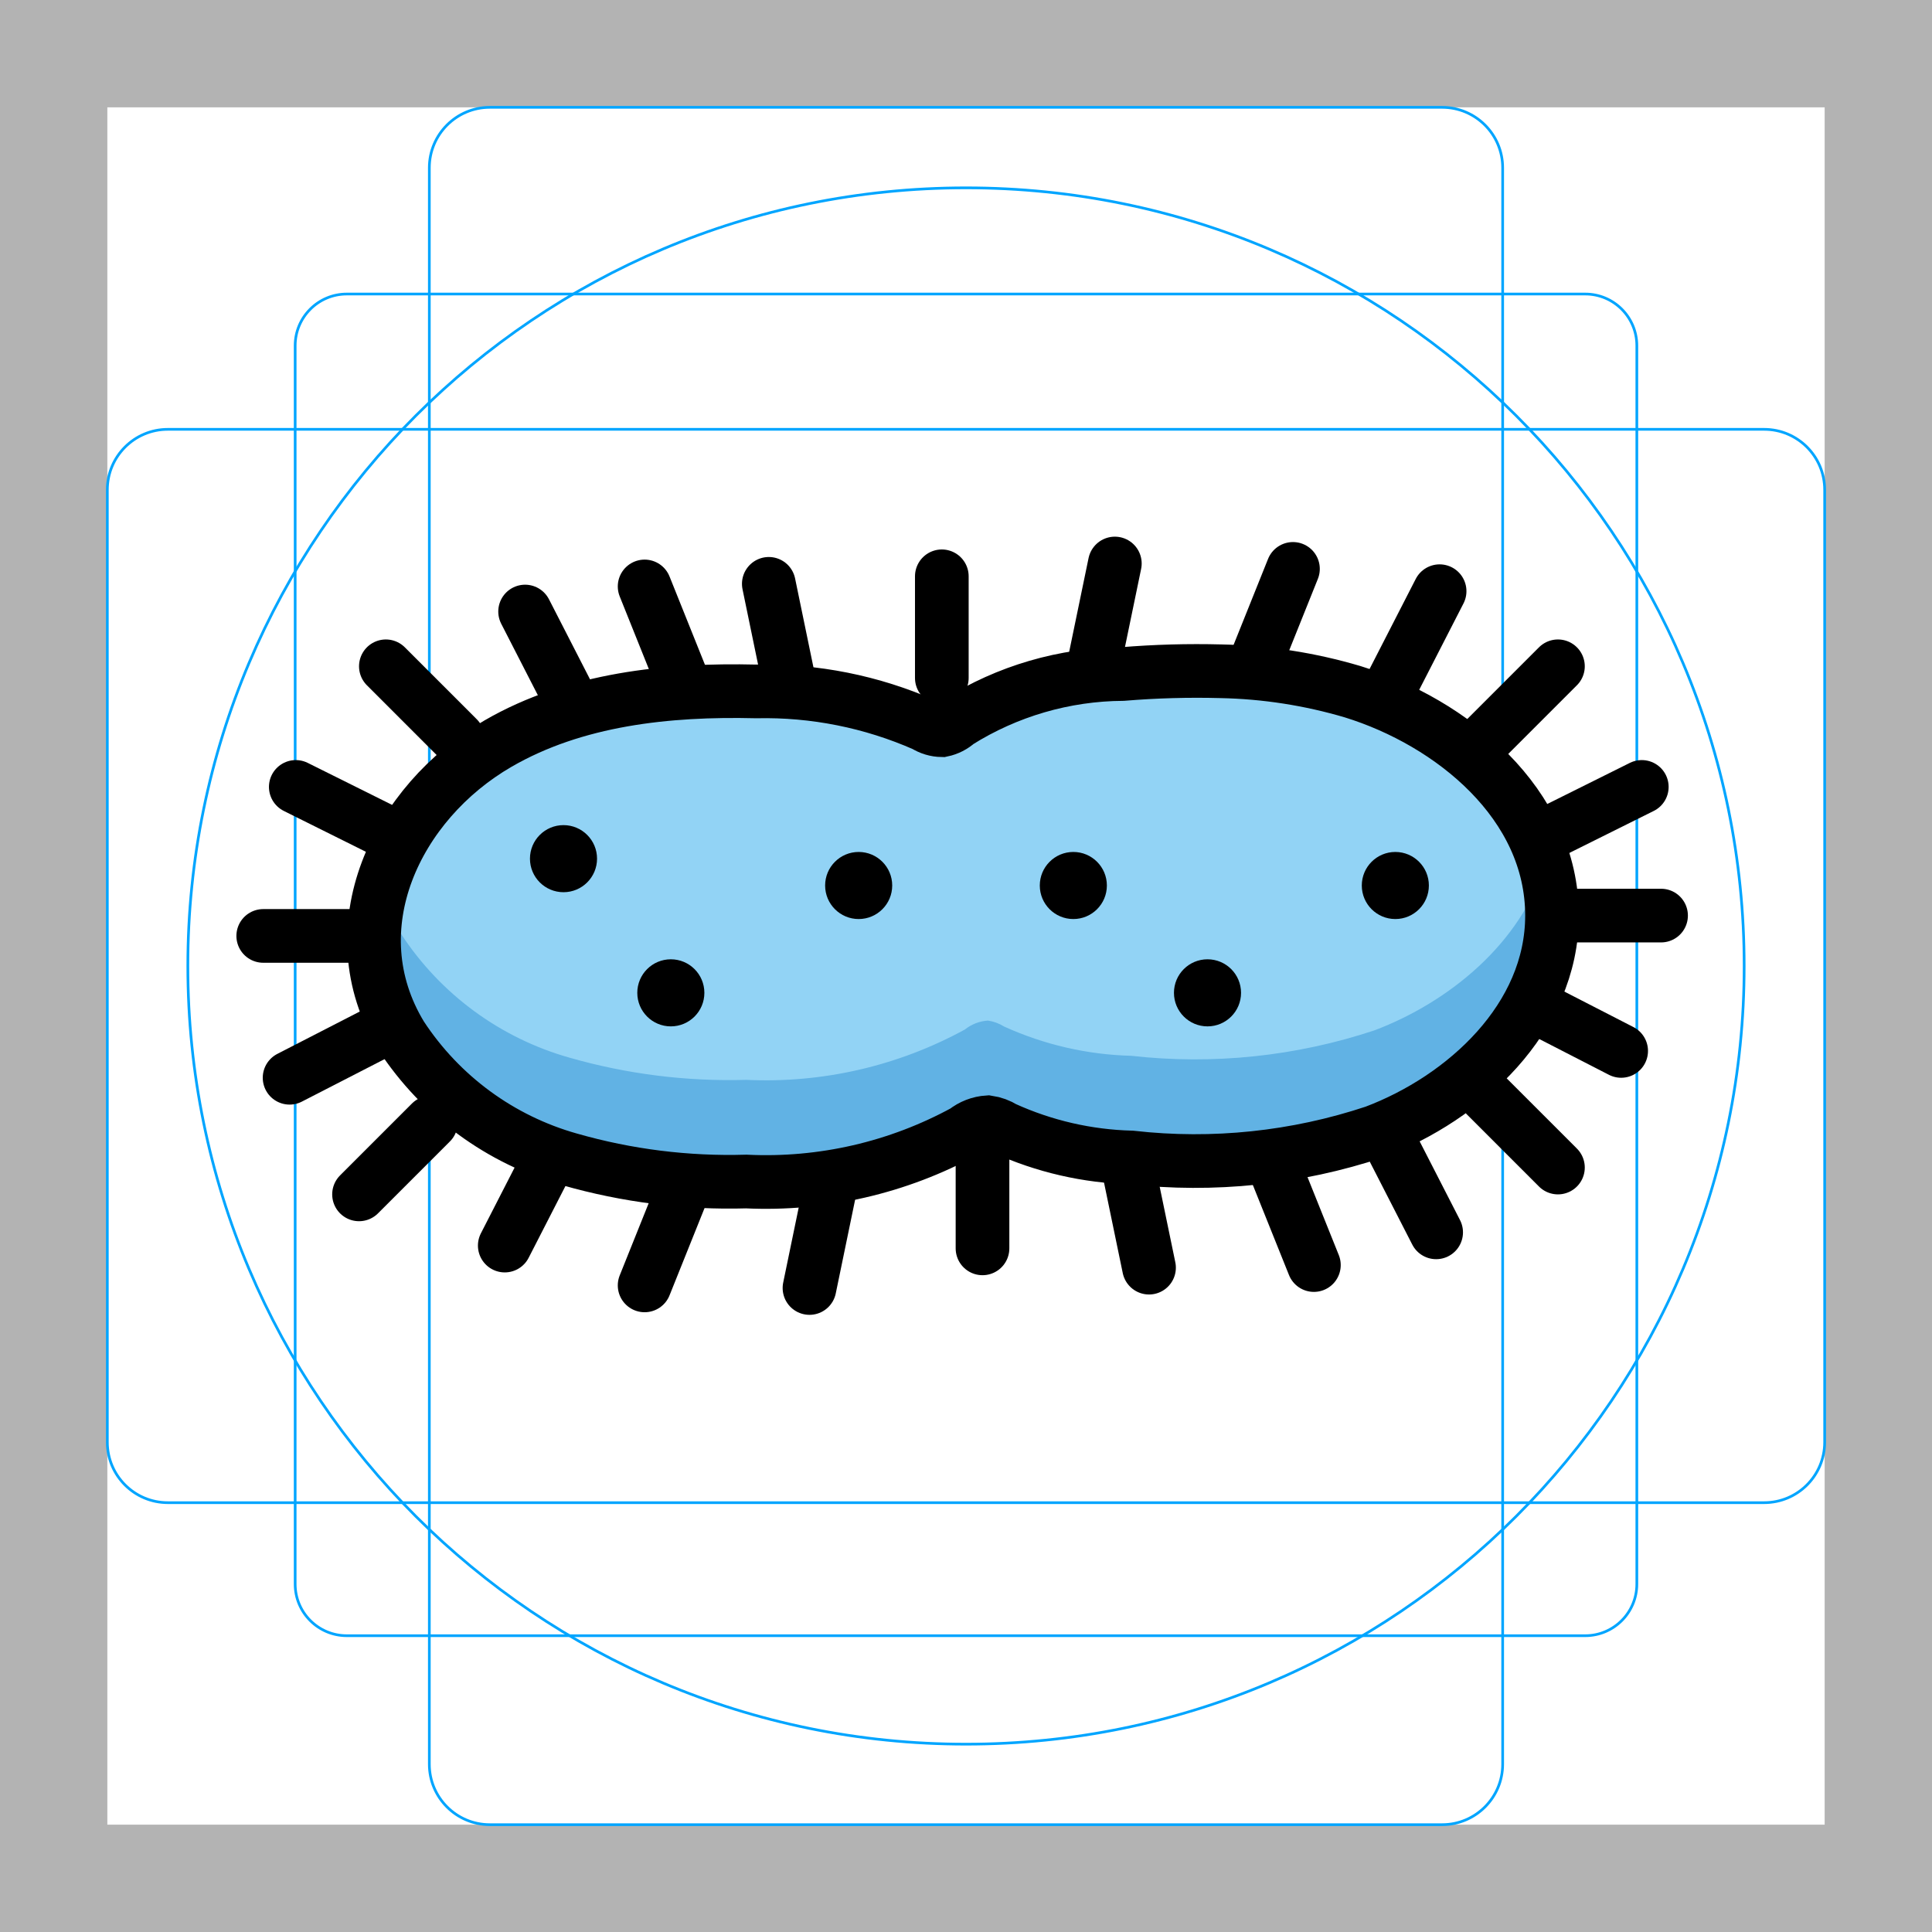
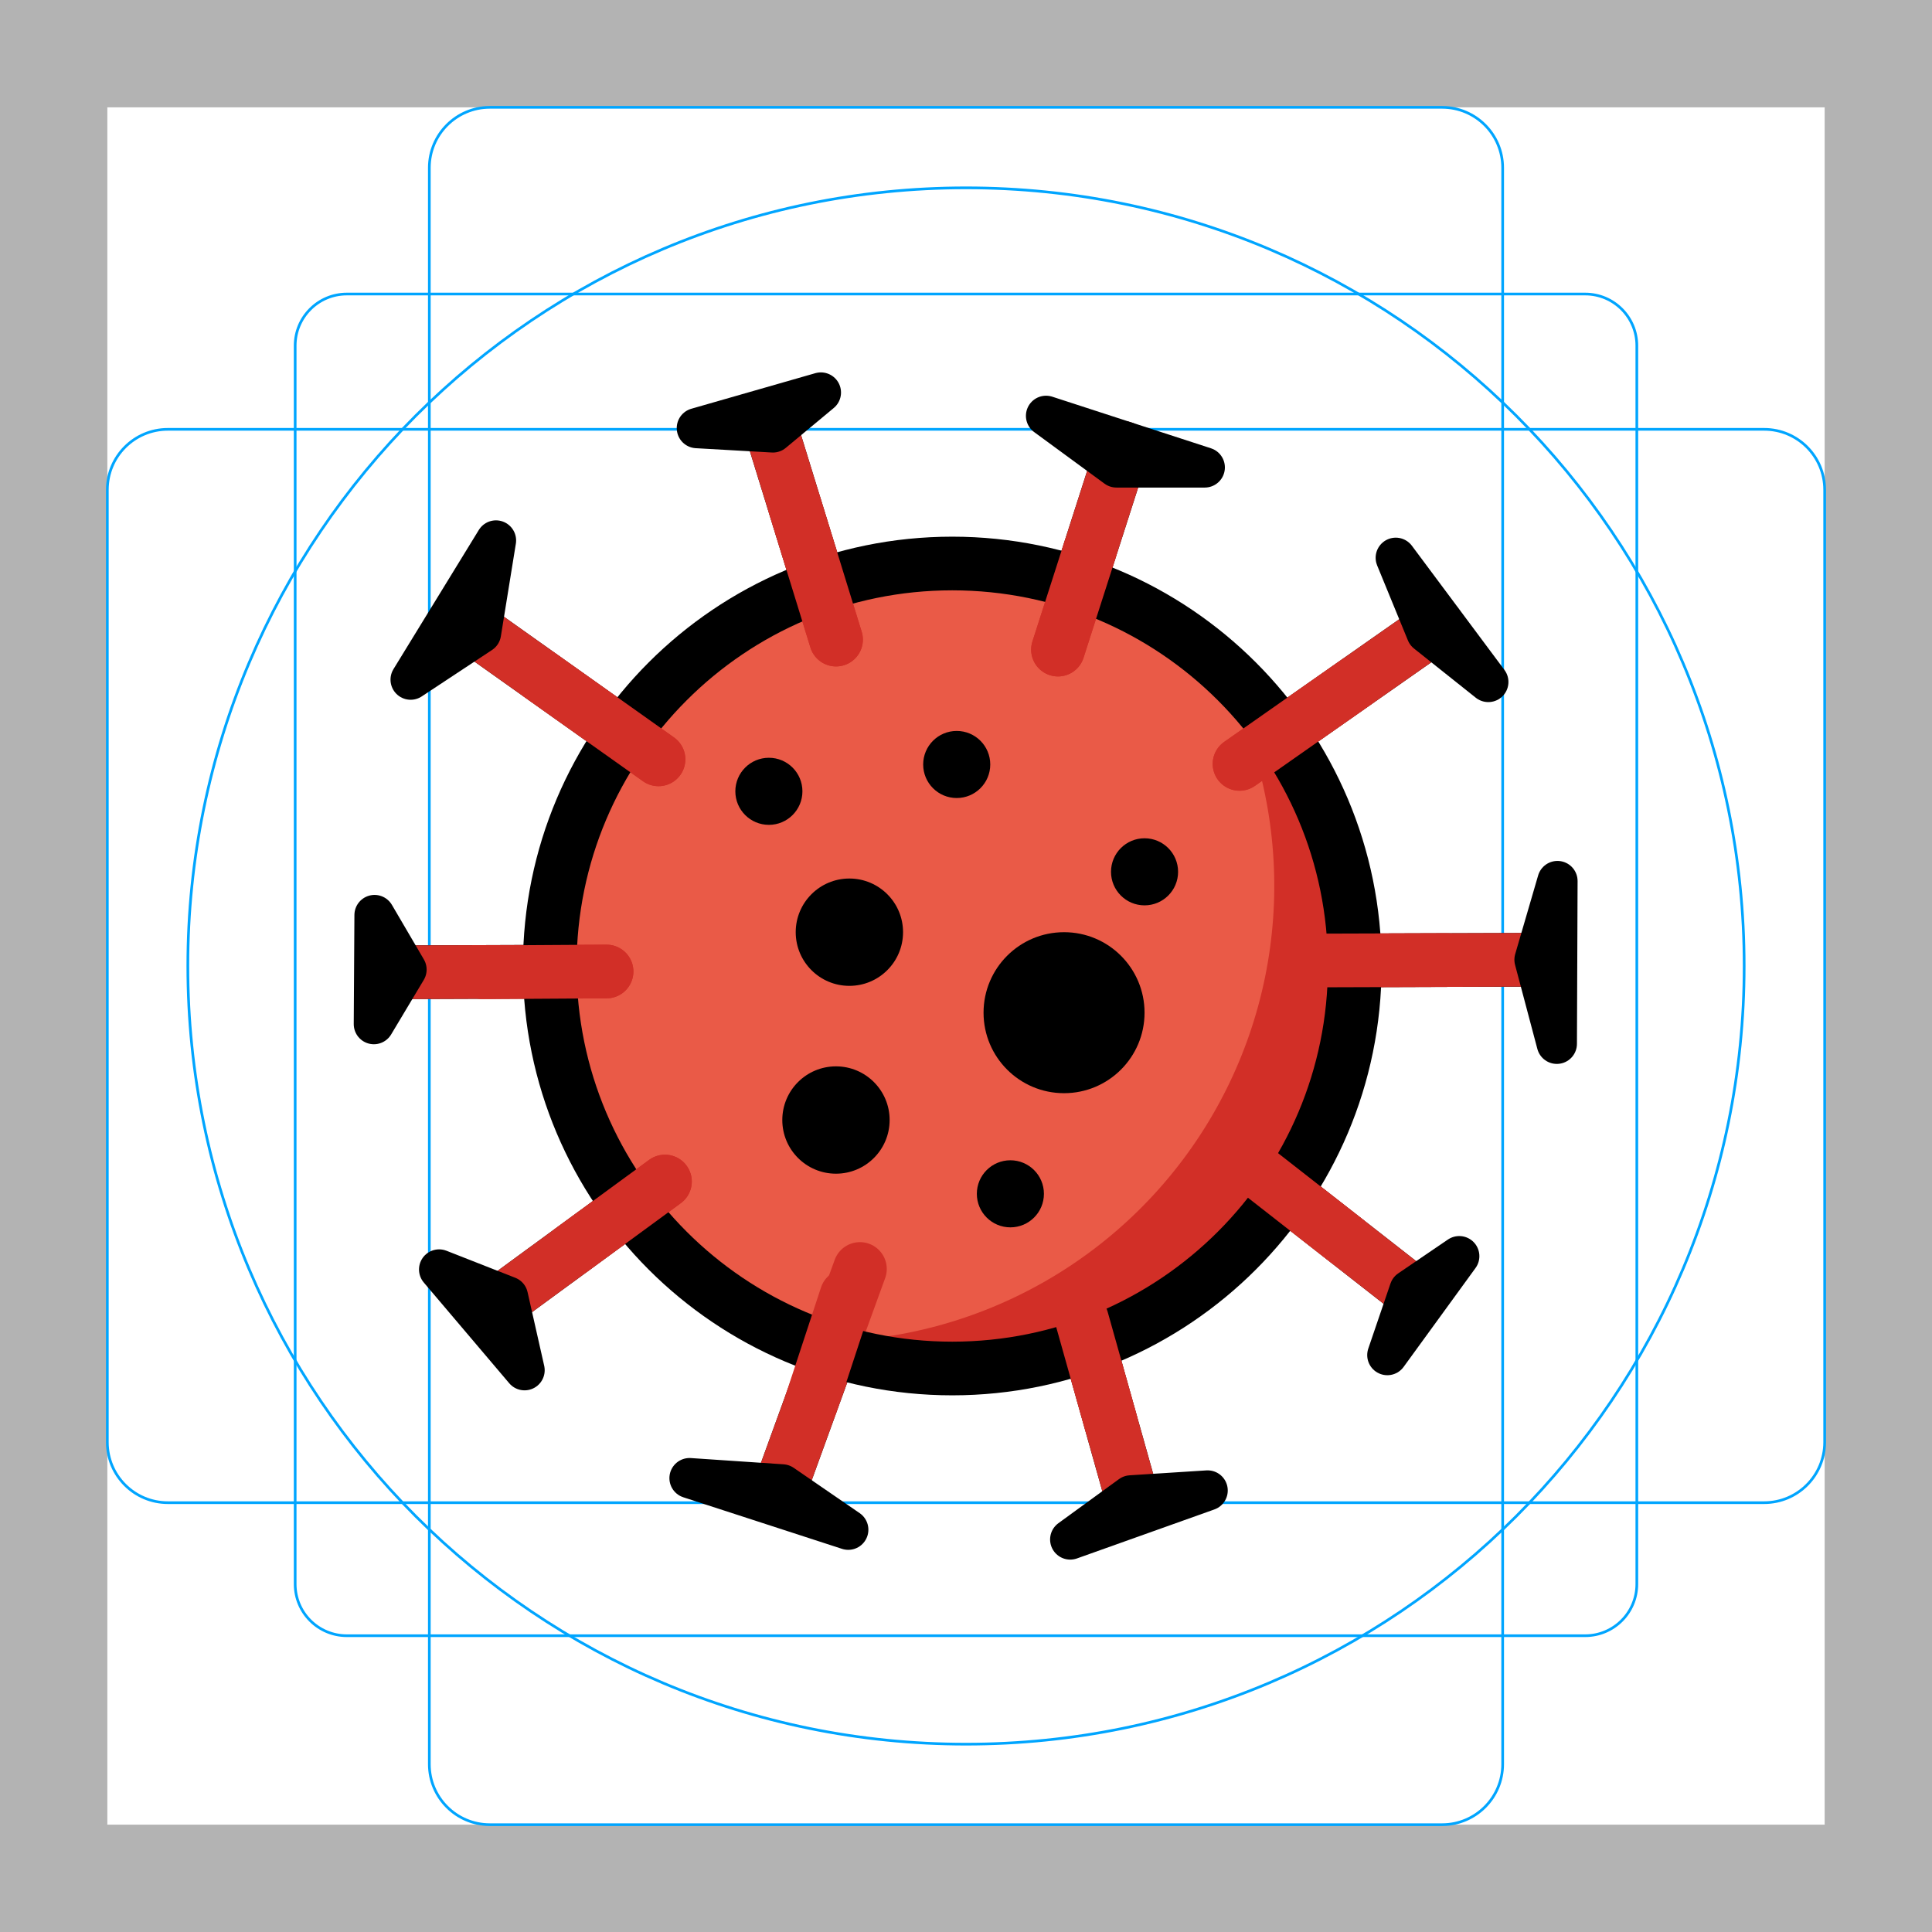
<svg xmlns="http://www.w3.org/2000/svg" id="emoji" viewBox="0 0 72 72">
  <g id="grid">
-     <path fill="#b3b3b3" d="M68,4V68H4V4H68m4-4H0V72H72V0Z" />
-     <path fill="none" stroke="#00a5ff" stroke-miterlimit="10" stroke-width="0.1" d="M12.923,10.958H59.077A1.923,1.923,0,0,1,61,12.881V59.035a1.923,1.923,0,0,1-1.923,1.923H12.923A1.923,1.923,0,0,1,11,59.035V12.881A1.923,1.923,0,0,1,12.923,10.958Z" />
+     <path fill="#b3b3b3" d="M68,4V68H4V4H68m4-4H0V72H72Z" />
+     <path fill="none" stroke="#00a5ff" stroke-miterlimit="10" stroke-width="0.1" d="M12.923,10.958H59.077A1.923,1.923,0,0,1,61,12.881h0V59.035a1.923,1.923,0,0,1-1.923,1.923H12.923A1.923,1.923,0,0,1,11,59.035h0V12.881A1.923,1.923,0,0,1,12.923,10.958Z" />
    <rect x="16" y="4" rx="2.254" width="40" height="64" fill="none" stroke="#00a5ff" stroke-miterlimit="10" stroke-width="0.1" />
-     <rect x="16" y="4" rx="2.254" width="40" height="64" transform="translate(72) rotate(90)" fill="none" stroke="#00a5ff" stroke-miterlimit="10" stroke-width="0.1" />
+     <rect x="4" y="16" rx="2.254" width="64" height="40" fill="none" stroke="#00a5ff" stroke-miterlimit="10" stroke-width="0.1" />
    <circle cx="36" cy="36" r="29" fill="none" stroke="#00a5ff" stroke-miterlimit="10" stroke-width="0.1" />
  </g>
+   <g id="line-supplement">
+     <line x1="41.84" x2="39.428" y1="16.692" y2="24.209" fill="none" stroke="#000" stroke-linecap="round" stroke-miterlimit="10" stroke-width="2" />
+     <line x1="28.69" x2="31.157" y1="15.836" y2="23.836" fill="none" stroke="#000" stroke-linecap="round" stroke-miterlimit="10" stroke-width="2" />
+     <line x1="17.149" x2="24.541" y1="23.052" y2="28.299" fill="none" stroke="#000" stroke-linecap="round" stroke-miterlimit="10" stroke-width="2" />
+     <line x1="14.71" x2="22.605" y1="36.234" y2="36.205" fill="none" stroke="#000" stroke-linecap="round" stroke-miterlimit="10" stroke-width="2" />
+     <line x1="18.412" x2="24.781" y1="48.696" y2="44.032" fill="none" stroke="#000" stroke-linecap="round" stroke-miterlimit="10" stroke-width="2" />
+     <line x1="29.135" x2="32.047" y1="55.308" y2="47.291" fill="none" stroke="#000" stroke-linecap="round" stroke-miterlimit="10" stroke-width="2" />
+     <line x1="42.285" x2="40.318" y1="56.164" y2="49.164" fill="none" stroke="#000" stroke-linecap="round" stroke-miterlimit="10" stroke-width="2" />
+     <line x1="52.839" x2="46.935" y1="48.317" y2="43.701" fill="none" stroke="#000" stroke-linecap="round" stroke-miterlimit="10" stroke-width="2" />
+     <line x1="57.765" x2="48.87" y1="35.766" y2="35.795" fill="none" stroke="#000" stroke-linecap="round" stroke-miterlimit="10" stroke-width="2" />
+     <line x1="53.564" x2="46.194" y1="23.304" y2="28.468" fill="none" stroke="#000" stroke-linecap="round" stroke-miterlimit="10" stroke-width="2" />
+   </g>
  <g id="color">
-     <path fill="#92d3f5" d="M45.498,25.016a33.636,33.636,0,0,0-3.652.102,11.713,11.713,0,0,0-6.152,1.794,1.252,1.252,0,0,1-.588.301,1.222,1.222,0,0,1-.639-.191,14.775,14.775,0,0,0-6.284-1.255c-3.312-.08-6.752.283-9.62,1.943-3.802,2.2-6.044,6.888-3.612,10.892A11.105,11.105,0,0,0,21.23,43.207a21.605,21.605,0,0,0,6.579.825A15.456,15.456,0,0,0,35.96,42.155a1.529,1.529,0,0,1,.858-.332,1.564,1.564,0,0,1,.602.222,12.222,12.222,0,0,0,4.74,1.091,21.218,21.218,0,0,0,9.065-.95c3.356-1.266,6.614-4.241,6.614-8.066,0-4.176-3.745-7.202-7.431-8.342A18.61,18.61,0,0,0,45.498,25.016Z" />
-     <path fill="#61b2e4" d="M51.225,38.397a21.218,21.218,0,0,1-9.065.95,12.219,12.219,0,0,1-4.74-1.091,1.564,1.564,0,0,0-.602-.222,1.529,1.529,0,0,0-.858.332,15.455,15.455,0,0,1-8.151,1.877,21.602,21.602,0,0,1-6.579-.825,11.105,11.105,0,0,1-6.278-4.605,6.99,6.99,0,0,1-.739-1.685,6.796,6.796,0,0,0,.739,5.475A11.105,11.105,0,0,0,21.23,43.207a21.605,21.605,0,0,0,6.579.825A15.455,15.455,0,0,0,35.96,42.155a1.529,1.529,0,0,1,.858-.332,1.564,1.564,0,0,1,.602.222,12.221,12.221,0,0,0,4.74,1.091,21.218,21.218,0,0,0,9.065-.95c3.356-1.266,6.614-4.241,6.614-8.066a6.808,6.808,0,0,0-.279-1.901C56.711,35.126,54.005,37.348,51.225,38.397Z" />
+     <path fill="#ea5a47" d="M50.488,36a15,15,0,1,1-15-15A15,15,0,0,1,50.488,36Z" />
+     <path fill="#d22f27" d="M45.298,24.67A16.986,16.986,0,0,1,30.488,50c-.138,0-.273-.014-.41-.018A14.987,14.987,0,0,0,45.298,24.67Z" />
+     <g>
+       <line x1="41.84" x2="39.428" y1="16.692" y2="24.209" fill="none" stroke="#d22f27" stroke-linecap="round" stroke-miterlimit="10" stroke-width="2" />
+       <line x1="28.69" x2="31.157" y1="15.836" y2="23.836" fill="none" stroke="#d22f27" stroke-linecap="round" stroke-miterlimit="10" stroke-width="2" />
+       <line x1="17.149" x2="24.541" y1="23.052" y2="28.299" fill="none" stroke="#d22f27" stroke-linecap="round" stroke-miterlimit="10" stroke-width="2" />
+       <line x1="14.71" x2="22.605" y1="36.234" y2="36.205" fill="none" stroke="#d22f27" stroke-linecap="round" stroke-miterlimit="10" stroke-width="2" />
+       <line x1="18.412" x2="24.781" y1="48.696" y2="44.032" fill="none" stroke="#d22f27" stroke-linecap="round" stroke-miterlimit="10" stroke-width="2" />
+       <line x1="29.135" x2="32.047" y1="55.308" y2="47.291" fill="none" stroke="#d22f27" stroke-linecap="round" stroke-miterlimit="10" stroke-width="2" />
+       <line x1="42.285" x2="40.318" y1="56.164" y2="49.164" fill="none" stroke="#d22f27" stroke-linecap="round" stroke-miterlimit="10" stroke-width="2" />
+       <line x1="52.839" x2="46.935" y1="48.317" y2="43.701" fill="none" stroke="#d22f27" stroke-linecap="round" stroke-miterlimit="10" stroke-width="2" />
+       <line x1="57.765" x2="48.87" y1="35.766" y2="35.795" fill="none" stroke="#d22f27" stroke-linecap="round" stroke-miterlimit="10" stroke-width="2" />
+       <line x1="53.564" x2="46.194" y1="23.304" y2="28.468" fill="none" stroke="#d22f27" stroke-linecap="round" stroke-miterlimit="10" stroke-width="2" />
+     </g>
  </g>
  <g id="line">
-     <path fill="none" stroke="#000" stroke-miterlimit="10" stroke-width="2" d="M45.498,25.016a33.636,33.636,0,0,0-3.652.102,11.713,11.713,0,0,0-6.152,1.794,1.252,1.252,0,0,1-.588.301,1.222,1.222,0,0,1-.639-.191,14.775,14.775,0,0,0-6.284-1.255c-3.312-.08-6.752.283-9.62,1.943-3.802,2.2-6.044,6.888-3.612,10.892A11.105,11.105,0,0,0,21.23,43.207a21.605,21.605,0,0,0,6.579.825A15.456,15.456,0,0,0,35.96,42.155a1.529,1.529,0,0,1,.858-.332,1.564,1.564,0,0,1,.602.222,12.222,12.222,0,0,0,4.74,1.091,21.218,21.218,0,0,0,9.065-.95c3.356-1.266,6.614-4.241,6.614-8.066,0-4.176-3.745-7.202-7.431-8.342A18.61,18.61,0,0,0,45.498,25.016Z" />
-     <line x1="35.099" x2="35.099" y1="21.477" y2="25.267" fill="none" stroke="#000" stroke-linecap="round" stroke-linejoin="round" stroke-width="2" />
-     <line x1="36.615" x2="36.615" y1="42.733" y2="46.523" fill="none" stroke="#000" stroke-linecap="round" stroke-linejoin="round" stroke-width="2" />
-     <line x1="28.651" x2="29.418" y1="21.758" y2="25.47" fill="none" stroke="#000" stroke-linecap="round" stroke-linejoin="round" stroke-width="2" />
-     <line x1="42.053" x2="42.821" y1="43.531" y2="47.242" fill="none" stroke="#000" stroke-linecap="round" stroke-linejoin="round" stroke-width="2" />
-     <line x1="41.547" x2="40.779" y1="21" y2="24.712" fill="none" stroke="#000" stroke-linecap="round" stroke-linejoin="round" stroke-width="2" />
-     <line x1="30.934" x2="30.167" y1="44.288" y2="48" fill="none" stroke="#000" stroke-linecap="round" stroke-linejoin="round" stroke-width="2" />
-     <line x1="48.185" x2="46.774" y1="21.201" y2="24.719" fill="none" stroke="#000" stroke-linecap="round" stroke-linejoin="round" stroke-width="2" />
-     <line x1="25.434" x2="24.023" y1="44.386" y2="47.903" fill="none" stroke="#000" stroke-linecap="round" stroke-linejoin="round" stroke-width="2" />
-     <line x1="24.023" x2="25.434" y1="21.855" y2="25.372" fill="none" stroke="#000" stroke-linecap="round" stroke-linejoin="round" stroke-width="2" />
-     <line x1="47.553" x2="48.965" y1="43.627" y2="47.145" fill="none" stroke="#000" stroke-linecap="round" stroke-linejoin="round" stroke-width="2" />
-     <line x1="53.65" x2="51.921" y1="22.032" y2="25.404" fill="none" stroke="#000" stroke-linecap="round" stroke-linejoin="round" stroke-width="2" />
-     <line x1="20.54" x2="18.811" y1="43.046" y2="46.419" fill="none" stroke="#000" stroke-linecap="round" stroke-linejoin="round" stroke-width="2" />
-     <line x1="51.792" x2="53.521" y1="42.553" y2="45.926" fill="none" stroke="#000" stroke-linecap="round" stroke-linejoin="round" stroke-width="2" />
-     <line x1="19.569" x2="21.298" y1="22.79" y2="26.162" fill="none" stroke="#000" stroke-linecap="round" stroke-linejoin="round" stroke-width="2" />
-     <line x1="58.113" x2="61.903" y1="34.121" y2="34.121" fill="none" stroke="#000" stroke-linecap="round" stroke-linejoin="round" stroke-width="2" />
-     <line x1="9.81" x2="13.6" y1="34.879" y2="34.879" fill="none" stroke="#000" stroke-linecap="round" stroke-linejoin="round" stroke-width="2" />
-     <line x1="10.792" x2="14.163" y1="40.165" y2="38.433" fill="none" stroke="#000" stroke-linecap="round" stroke-linejoin="round" stroke-width="2" />
-     <line x1="11.023" x2="14.416" y1="29.326" y2="31.015" fill="none" stroke="#000" stroke-linecap="round" stroke-linejoin="round" stroke-width="2" />
-     <line x1="60.416" x2="57.045" y1="39.165" y2="37.433" fill="none" stroke="#000" stroke-linecap="round" stroke-linejoin="round" stroke-width="2" />
-     <line x1="61.185" x2="57.792" y1="29.326" y2="31.015" fill="none" stroke="#000" stroke-linecap="round" stroke-linejoin="round" stroke-width="2" />
-     <line x1="14.38" x2="17.06" y1="24.831" y2="27.511" fill="none" stroke="#000" stroke-linecap="round" stroke-linejoin="round" stroke-width="2" />
-     <line x1="55.38" x2="58.06" y1="40.831" y2="43.511" fill="none" stroke="#000" stroke-linecap="round" stroke-linejoin="round" stroke-width="2" />
-     <line x1="58.06" x2="55.38" y1="24.831" y2="27.511" fill="none" stroke="#000" stroke-linecap="round" stroke-linejoin="round" stroke-width="2" />
-     <line x1="16.06" x2="13.38" y1="41.831" y2="44.511" fill="none" stroke="#000" stroke-linecap="round" stroke-linejoin="round" stroke-width="2" />
-     <circle cx="25" cy="37" r="1.25" />
-     <circle cx="32" cy="33" r="1.25" />
-     <circle cx="21" cy="32" r="1.25" />
-     <circle cx="45" cy="37" r="1.25" />
-     <circle cx="52" cy="33" r="1.25" />
-     <circle cx="40" cy="33" r="1.25" />
+     <path fill="none" stroke="#000" stroke-linecap="round" stroke-linejoin="round" stroke-width="2" d="M50.488,36a15,15,0,1,1-15-15A15,15,0,0,1,50.488,36Z" />
+     <g>
+       <polygon fill="none" stroke="#000" stroke-linecap="round" stroke-linejoin="round" stroke-width="1.5" points="38.983 15.497 44.898 17.42 41.606 17.42 38.983 15.497" />
+       <polygon fill="none" stroke="#000" stroke-linecap="round" stroke-linejoin="round" stroke-width="1.5" points="30.592 14.628 25.97 15.954 28.804 16.115 30.592 14.628" />
+       <polygon fill="none" stroke="#000" stroke-linecap="round" stroke-linejoin="round" stroke-width="1.5" points="15.303 25.328 18.484 20.142 17.925 23.596 15.303 25.328" />
+       <polygon fill="none" stroke="#000" stroke-linecap="round" stroke-linejoin="round" stroke-width="1.5" points="13.933 38.166 13.958 34.101 15.149 36.134 13.933 38.166" />
+       <polygon fill="none" stroke="#000" stroke-linecap="round" stroke-linejoin="round" stroke-width="1.5" points="19.549 51.064 16.365 47.31 18.929 48.317 19.549 51.064" />
+       <polygon fill="none" stroke="#000" stroke-linecap="round" stroke-linejoin="round" stroke-width="1.5" points="31.612 57.008 25.697 55.086 29.153 55.319 31.612 57.008" />
+       <polygon fill="none" stroke="#000" stroke-linecap="round" stroke-linejoin="round" stroke-width="1.5" points="45.005 55.546 39.884 57.372 42.142 55.729 45.005 55.546" />
+       <polygon fill="none" stroke="#000" stroke-linecap="round" stroke-linejoin="round" stroke-width="1.5" points="54.382 46.814 51.702 50.5 52.529 48.075 54.382 46.814" />
+       <polygon fill="none" stroke="#000" stroke-linecap="round" stroke-linejoin="round" stroke-width="1.5" points="58.018 38.899 58.042 32.834 57.187 35.766 58.018 38.899" />
+       <polygon fill="none" stroke="#000" stroke-linecap="round" stroke-linejoin="round" stroke-width="1.5" points="52.016 20.787 55.465 25.415 53.163 23.582 52.016 20.787" />
+     </g>
+     <g>
+       <circle cx="42.654" cy="32.49" r="1.25" />
+       <circle cx="28.654" cy="29.49" r="1.25" />
+       <circle cx="35.654" cy="28.49" r="1.25" />
+       <circle cx="37.654" cy="44.49" r="1.25" />
+       <circle cx="31.654" cy="34.74" r="2" />
+       <circle cx="31.154" cy="41.74" r="2" />
+       <circle cx="39.654" cy="37.74" r="3" />
+     </g>
+   </g>
+   <g id="color-foreground">
+     <line x1="40.634" x2="39.428" y1="20.45" y2="24.209" fill="none" stroke="#d22f27" stroke-linecap="round" stroke-miterlimit="10" stroke-width="2" />
+     <line x1="29.598" x2="31.157" y1="18.782" y2="23.836" fill="none" stroke="#d22f27" stroke-linecap="round" stroke-miterlimit="10" stroke-width="2" />
+     <line x1="20.094" x2="24.541" y1="25.143" y2="28.299" fill="none" stroke="#d22f27" stroke-linecap="round" stroke-miterlimit="10" stroke-width="2" />
+     <line x1="17.989" x2="22.605" y1="36.234" y2="36.205" fill="none" stroke="#d22f27" stroke-linecap="round" stroke-miterlimit="10" stroke-width="2" />
+     <line x1="21.318" x2="24.781" y1="46.568" y2="44.032" fill="none" stroke="#d22f27" stroke-linecap="round" stroke-miterlimit="10" stroke-width="2" />
+     <line x1="30.226" x2="31.547" y1="52.304" y2="48.291" fill="none" stroke="#d22f27" stroke-linecap="round" stroke-miterlimit="10" stroke-width="2" />
+     <line x1="41.403" x2="40.318" y1="53.025" y2="49.164" fill="none" stroke="#d22f27" stroke-linecap="round" stroke-miterlimit="10" stroke-width="2" />
+     <line x1="50.206" x2="46.935" y1="46.258" y2="43.701" fill="none" stroke="#d22f27" stroke-linecap="round" stroke-miterlimit="10" stroke-width="2" />
+     <line x1="53.931" x2="48.87" y1="35.779" y2="35.795" fill="none" stroke="#d22f27" stroke-linecap="round" stroke-miterlimit="10" stroke-width="2" />
+     <line x1="50.552" x2="46.194" y1="25.415" y2="28.468" fill="none" stroke="#d22f27" stroke-linecap="round" stroke-miterlimit="10" stroke-width="2" />
  </g>
</svg>
